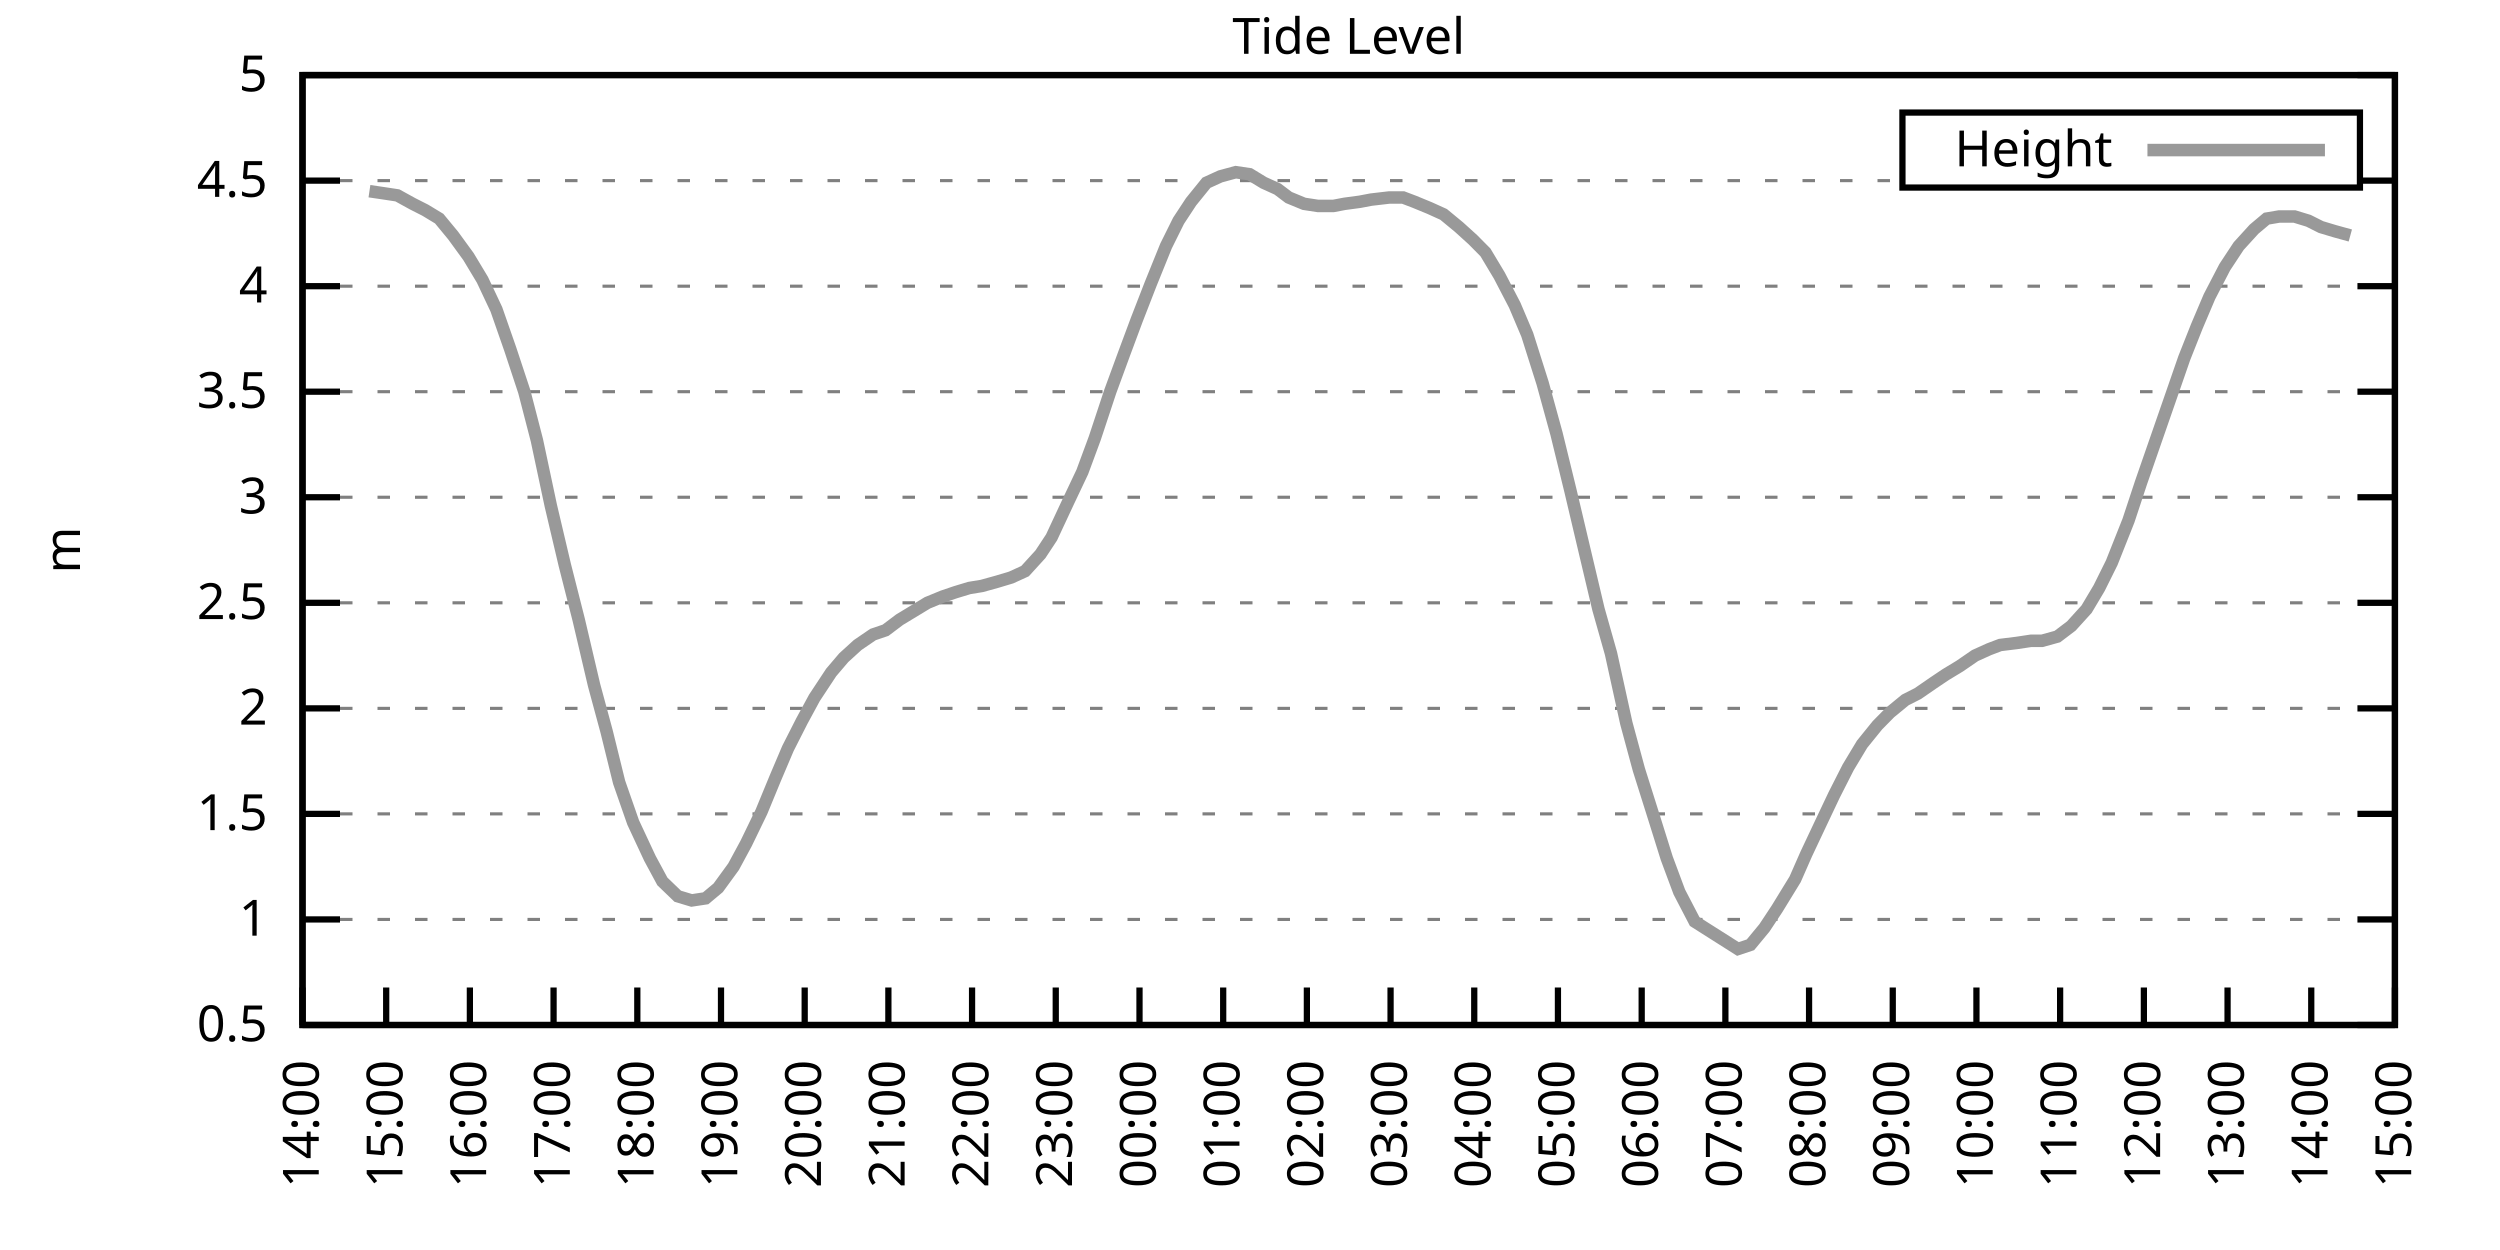
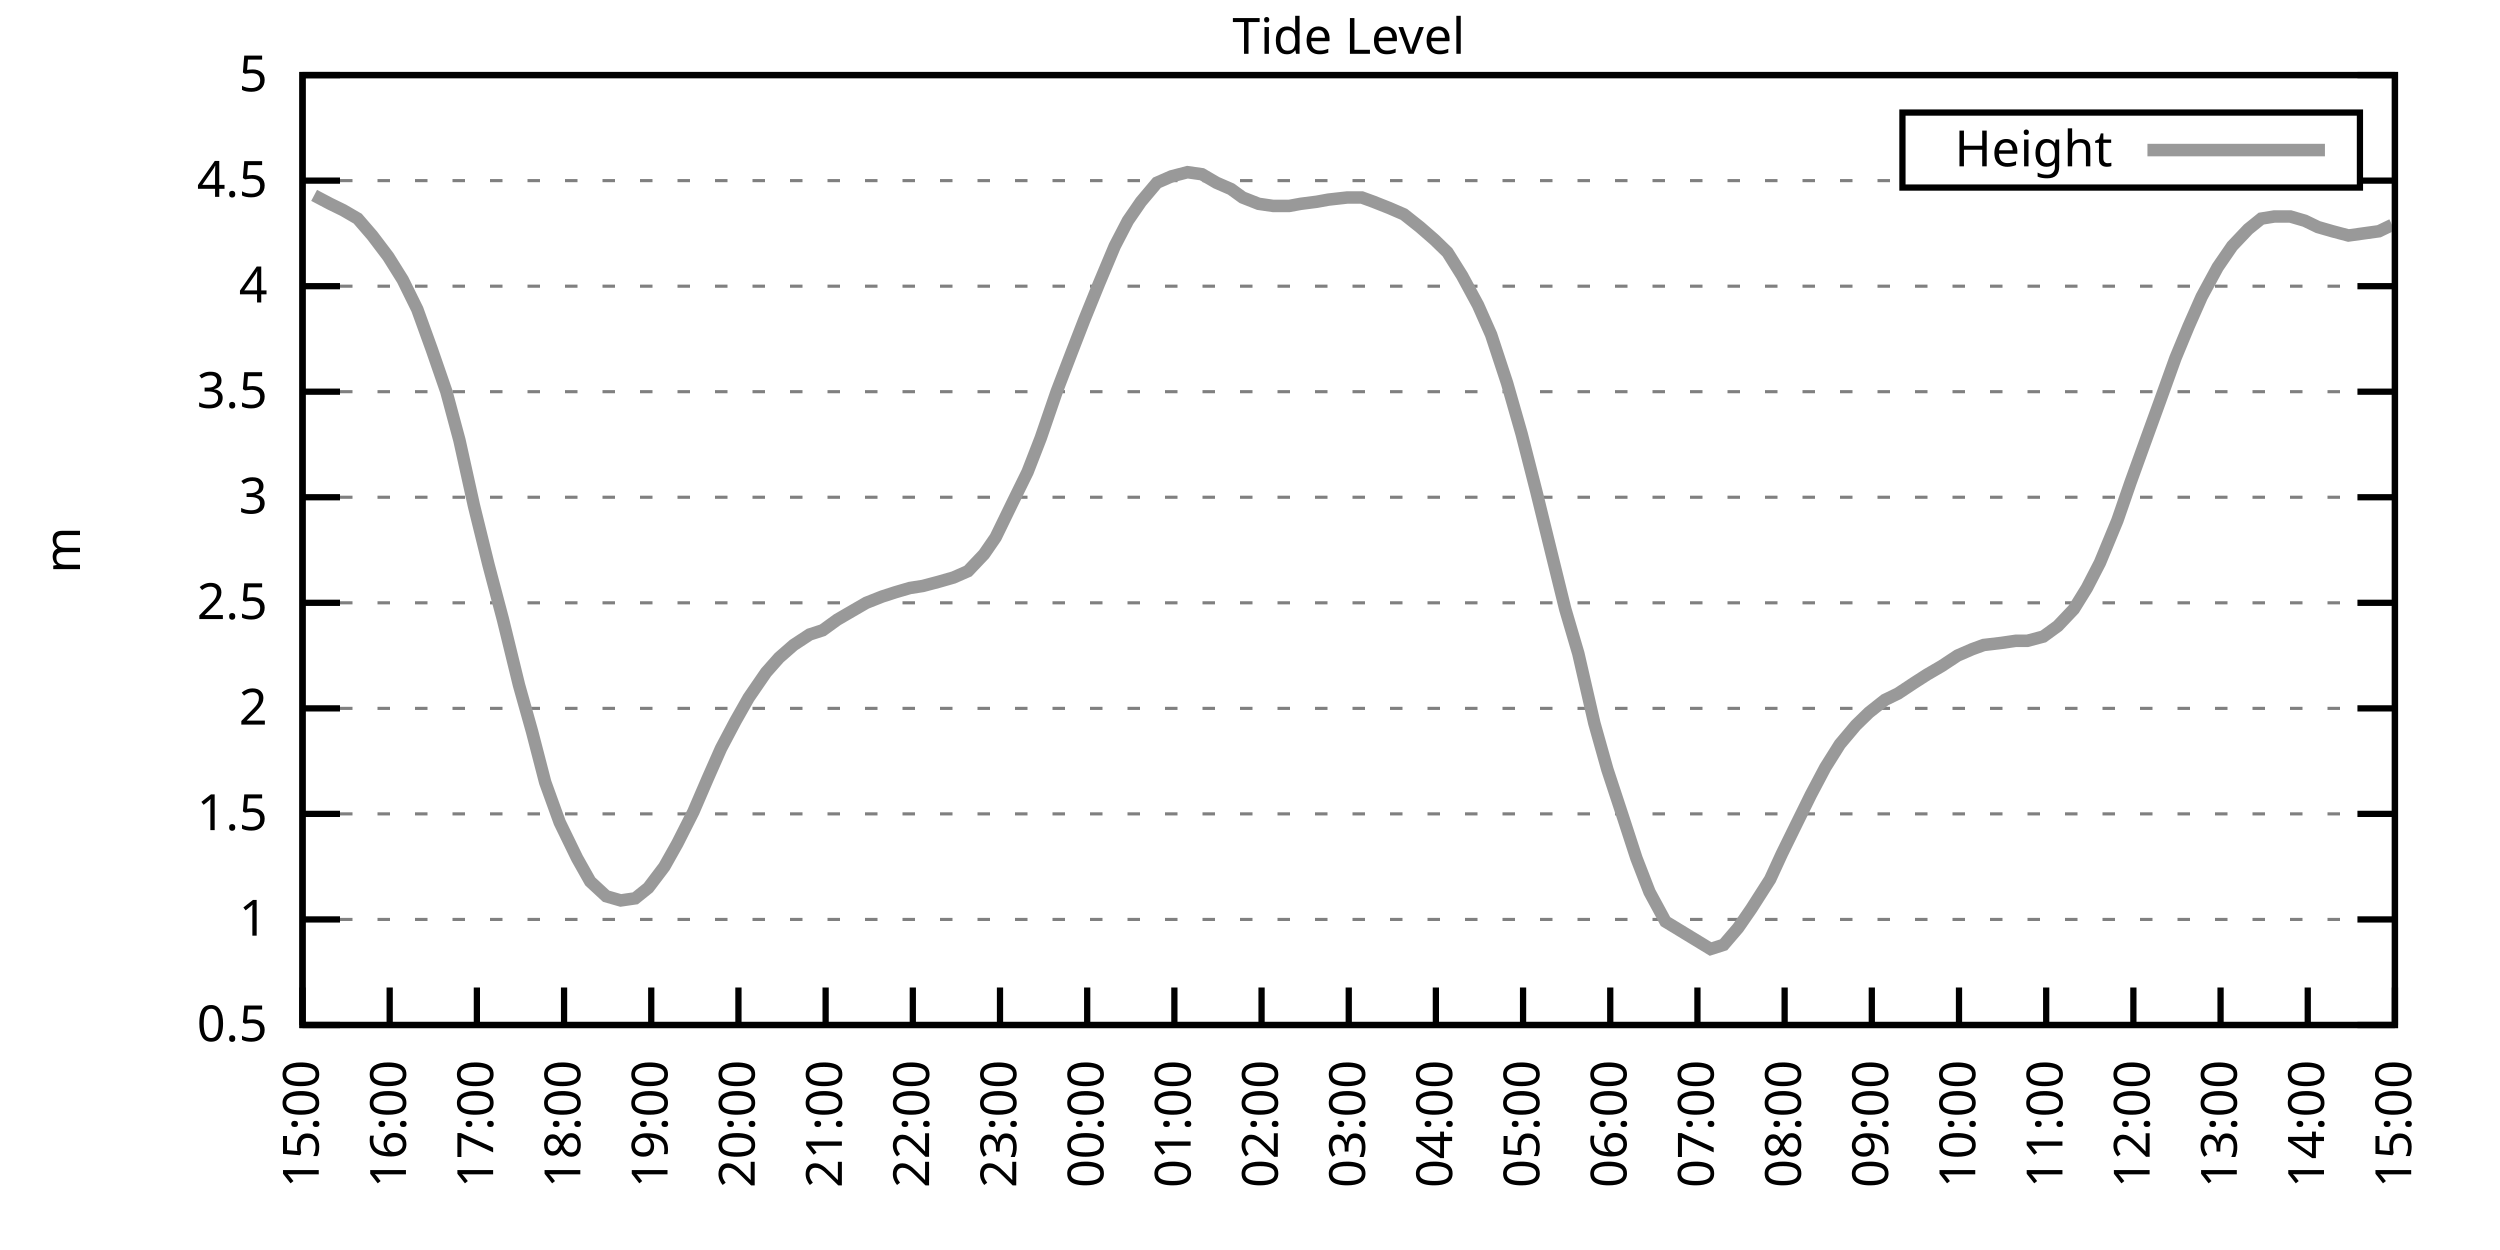
<svg xmlns="http://www.w3.org/2000/svg" xmlns:xlink="http://www.w3.org/1999/xlink" width="400" height="200" viewBox="0 0 400 200">
  <g id="gnuplot_canvas">
    <rect x="0" y="0" width="400" height="200" fill="none" />
    <defs>
      <circle id="gpDot" r="0.5" stroke-width="0.5" stroke="currentColor" />
      <path id="gpPt0" stroke-width="0.333" stroke="currentColor" d="M-1,0 h2 M0,-1 v2" />
      <path id="gpPt1" stroke-width="0.333" stroke="currentColor" d="M-1,-1 L1,1 M1,-1 L-1,1" />
      <path id="gpPt2" stroke-width="0.333" stroke="currentColor" d="M-1,0 L1,0 M0,-1 L0,1 M-1,-1 L1,1 M-1,1 L1,-1" />
      <rect id="gpPt3" stroke-width="0.333" stroke="currentColor" x="-1" y="-1" width="2" height="2" />
      <rect id="gpPt4" stroke-width="0.333" stroke="currentColor" fill="currentColor" x="-1" y="-1" width="2" height="2" />
      <circle id="gpPt5" stroke-width="0.333" stroke="currentColor" cx="0" cy="0" r="1" />
      <use xlink:href="#gpPt5" id="gpPt6" fill="currentColor" stroke="none" />
      <path id="gpPt7" stroke-width="0.333" stroke="currentColor" d="M0,-1.33 L-1.33,0.67 L1.33,0.67 z" />
      <use xlink:href="#gpPt7" id="gpPt8" fill="currentColor" stroke="none" />
      <use xlink:href="#gpPt7" id="gpPt9" stroke="currentColor" transform="rotate(180)" />
      <use xlink:href="#gpPt9" id="gpPt10" fill="currentColor" stroke="none" />
      <use xlink:href="#gpPt3" id="gpPt11" stroke="currentColor" transform="rotate(45)" />
      <use xlink:href="#gpPt11" id="gpPt12" fill="currentColor" stroke="none" />
      <path id="gpPt13" stroke-width="0.333" stroke="currentColor" d="M0,1.330 L1.265,0.411 L0.782,-1.067 L-0.782,-1.076 L-1.265,0.411 z" />
      <use xlink:href="#gpPt13" id="gpPt14" fill="currentColor" stroke="none" />
      <filter id="textbox" filterUnits="objectBoundingBox" x="0" y="0" height="1" width="1">
        <feFlood flood-color="white" flood-opacity="1" result="bgnd" />
        <feComposite in="SourceGraphic" in2="bgnd" operator="atop" />
      </filter>
      <filter id="greybox" filterUnits="objectBoundingBox" x="0" y="0" height="1" width="1">
        <feFlood flood-color="lightgrey" flood-opacity="1" result="grey" />
        <feComposite in="SourceGraphic" in2="grey" operator="atop" />
      </filter>
    </defs>
    <g fill="none" color="white" stroke="currentColor" stroke-width="1.00" stroke-linecap="butt" stroke-linejoin="miter">
</g>
    <g fill="none" color="black" stroke="currentColor" stroke-width="1.00" stroke-linecap="butt" stroke-linejoin="miter">
      <g stroke="none" shape-rendering="crispEdges">
        <polygon fill="rgb(255, 255, 255)" points="48.40,164.00 383.18,164.00 383.18,12.02 48.40,12.02 " />
      </g>
    </g>
    <g fill="none" color="black" stroke="currentColor" stroke-width="1.00" stroke-linecap="butt" stroke-linejoin="miter">
</g>
    <g fill="none" color="black" stroke="black" stroke-width="0.50" stroke-linecap="butt" stroke-linejoin="miter">
</g>
    <g fill="none" color="gray" stroke="currentColor" stroke-width="0.50" stroke-linecap="butt" stroke-linejoin="miter">
      <path stroke="gray" stroke-dasharray="2,4" class="gridline" d="M48.40,164.00 L383.19,164.00  " />
    </g>
    <g fill="none" color="gray" stroke="gray" stroke-width="1.00" stroke-linecap="butt" stroke-linejoin="miter">
</g>
    <g fill="none" color="black" stroke="currentColor" stroke-width="1.00" stroke-linecap="butt" stroke-linejoin="miter">
      <path stroke="black" d="M48.40,164.00 L54.40,164.00 M383.19,164.00 L377.19,164.00  " />
      <g transform="translate(42.80,166.60)" stroke="none" fill="black" font-family="Sans" font-size="8.00" text-anchor="end">
        <text>
          <tspan font-family="Sans"> 0.5</tspan>
        </text>
      </g>
    </g>
    <g fill="none" color="black" stroke="currentColor" stroke-width="1.00" stroke-linecap="butt" stroke-linejoin="miter">
</g>
    <g fill="none" color="black" stroke="black" stroke-width="0.50" stroke-linecap="butt" stroke-linejoin="miter">
</g>
    <g fill="none" color="gray" stroke="currentColor" stroke-width="0.50" stroke-linecap="butt" stroke-linejoin="miter">
      <path stroke="gray" stroke-dasharray="2,4" class="gridline" d="M48.40,147.11 L383.19,147.11  " />
    </g>
    <g fill="none" color="gray" stroke="gray" stroke-width="1.00" stroke-linecap="butt" stroke-linejoin="miter">
</g>
    <g fill="none" color="black" stroke="currentColor" stroke-width="1.00" stroke-linecap="butt" stroke-linejoin="miter">
      <path stroke="black" d="M48.40,147.11 L54.40,147.11 M383.19,147.11 L377.19,147.11  " />
      <g transform="translate(42.80,149.71)" stroke="none" fill="black" font-family="Sans" font-size="8.00" text-anchor="end">
        <text>
          <tspan font-family="Sans"> 1</tspan>
        </text>
      </g>
    </g>
    <g fill="none" color="black" stroke="currentColor" stroke-width="1.00" stroke-linecap="butt" stroke-linejoin="miter">
</g>
    <g fill="none" color="black" stroke="black" stroke-width="0.50" stroke-linecap="butt" stroke-linejoin="miter">
</g>
    <g fill="none" color="gray" stroke="currentColor" stroke-width="0.50" stroke-linecap="butt" stroke-linejoin="miter">
      <path stroke="gray" stroke-dasharray="2,4" class="gridline" d="M48.40,130.22 L383.19,130.22  " />
    </g>
    <g fill="none" color="gray" stroke="gray" stroke-width="1.00" stroke-linecap="butt" stroke-linejoin="miter">
</g>
    <g fill="none" color="black" stroke="currentColor" stroke-width="1.00" stroke-linecap="butt" stroke-linejoin="miter">
      <path stroke="black" d="M48.40,130.22 L54.40,130.22 M383.19,130.22 L377.19,130.22  " />
      <g transform="translate(42.80,132.82)" stroke="none" fill="black" font-family="Sans" font-size="8.00" text-anchor="end">
        <text>
          <tspan font-family="Sans"> 1.5</tspan>
        </text>
      </g>
    </g>
    <g fill="none" color="black" stroke="currentColor" stroke-width="1.00" stroke-linecap="butt" stroke-linejoin="miter">
</g>
    <g fill="none" color="black" stroke="black" stroke-width="0.50" stroke-linecap="butt" stroke-linejoin="miter">
</g>
    <g fill="none" color="gray" stroke="currentColor" stroke-width="0.50" stroke-linecap="butt" stroke-linejoin="miter">
      <path stroke="gray" stroke-dasharray="2,4" class="gridline" d="M48.40,113.34 L383.19,113.34  " />
    </g>
    <g fill="none" color="gray" stroke="gray" stroke-width="1.00" stroke-linecap="butt" stroke-linejoin="miter">
</g>
    <g fill="none" color="black" stroke="currentColor" stroke-width="1.00" stroke-linecap="butt" stroke-linejoin="miter">
      <path stroke="black" d="M48.40,113.34 L54.40,113.34 M383.19,113.34 L377.19,113.34  " />
      <g transform="translate(42.80,115.94)" stroke="none" fill="black" font-family="Sans" font-size="8.00" text-anchor="end">
        <text>
          <tspan font-family="Sans"> 2</tspan>
        </text>
      </g>
    </g>
    <g fill="none" color="black" stroke="currentColor" stroke-width="1.00" stroke-linecap="butt" stroke-linejoin="miter">
</g>
    <g fill="none" color="black" stroke="black" stroke-width="0.50" stroke-linecap="butt" stroke-linejoin="miter">
</g>
    <g fill="none" color="gray" stroke="currentColor" stroke-width="0.50" stroke-linecap="butt" stroke-linejoin="miter">
      <path stroke="gray" stroke-dasharray="2,4" class="gridline" d="M48.40,96.45 L383.19,96.45  " />
    </g>
    <g fill="none" color="gray" stroke="gray" stroke-width="1.00" stroke-linecap="butt" stroke-linejoin="miter">
</g>
    <g fill="none" color="black" stroke="currentColor" stroke-width="1.00" stroke-linecap="butt" stroke-linejoin="miter">
      <path stroke="black" d="M48.40,96.45 L54.40,96.45 M383.19,96.45 L377.19,96.45  " />
      <g transform="translate(42.80,99.05)" stroke="none" fill="black" font-family="Sans" font-size="8.00" text-anchor="end">
        <text>
          <tspan font-family="Sans"> 2.5</tspan>
        </text>
      </g>
    </g>
    <g fill="none" color="black" stroke="currentColor" stroke-width="1.00" stroke-linecap="butt" stroke-linejoin="miter">
</g>
    <g fill="none" color="black" stroke="black" stroke-width="0.50" stroke-linecap="butt" stroke-linejoin="miter">
</g>
    <g fill="none" color="gray" stroke="currentColor" stroke-width="0.50" stroke-linecap="butt" stroke-linejoin="miter">
      <path stroke="gray" stroke-dasharray="2,4" class="gridline" d="M48.40,79.56 L383.19,79.56  " />
    </g>
    <g fill="none" color="gray" stroke="gray" stroke-width="1.00" stroke-linecap="butt" stroke-linejoin="miter">
</g>
    <g fill="none" color="black" stroke="currentColor" stroke-width="1.00" stroke-linecap="butt" stroke-linejoin="miter">
      <path stroke="black" d="M48.40,79.56 L54.40,79.56 M383.19,79.56 L377.19,79.56  " />
      <g transform="translate(42.80,82.16)" stroke="none" fill="black" font-family="Sans" font-size="8.00" text-anchor="end">
        <text>
          <tspan font-family="Sans"> 3</tspan>
        </text>
      </g>
    </g>
    <g fill="none" color="black" stroke="currentColor" stroke-width="1.00" stroke-linecap="butt" stroke-linejoin="miter">
</g>
    <g fill="none" color="black" stroke="black" stroke-width="0.50" stroke-linecap="butt" stroke-linejoin="miter">
</g>
    <g fill="none" color="gray" stroke="currentColor" stroke-width="0.50" stroke-linecap="butt" stroke-linejoin="miter">
      <path stroke="gray" stroke-dasharray="2,4" class="gridline" d="M48.40,62.67 L383.19,62.67  " />
    </g>
    <g fill="none" color="gray" stroke="gray" stroke-width="1.00" stroke-linecap="butt" stroke-linejoin="miter">
</g>
    <g fill="none" color="black" stroke="currentColor" stroke-width="1.00" stroke-linecap="butt" stroke-linejoin="miter">
      <path stroke="black" d="M48.40,62.67 L54.40,62.67 M383.19,62.67 L377.19,62.67  " />
      <g transform="translate(42.80,65.27)" stroke="none" fill="black" font-family="Sans" font-size="8.00" text-anchor="end">
        <text>
          <tspan font-family="Sans"> 3.5</tspan>
        </text>
      </g>
    </g>
    <g fill="none" color="black" stroke="currentColor" stroke-width="1.00" stroke-linecap="butt" stroke-linejoin="miter">
</g>
    <g fill="none" color="black" stroke="black" stroke-width="0.50" stroke-linecap="butt" stroke-linejoin="miter">
</g>
    <g fill="none" color="gray" stroke="currentColor" stroke-width="0.50" stroke-linecap="butt" stroke-linejoin="miter">
      <path stroke="gray" stroke-dasharray="2,4" class="gridline" d="M48.40,45.79 L383.19,45.79  " />
    </g>
    <g fill="none" color="gray" stroke="gray" stroke-width="1.00" stroke-linecap="butt" stroke-linejoin="miter">
</g>
    <g fill="none" color="black" stroke="currentColor" stroke-width="1.00" stroke-linecap="butt" stroke-linejoin="miter">
      <path stroke="black" d="M48.40,45.79 L54.40,45.79 M383.19,45.79 L377.19,45.79  " />
      <g transform="translate(42.80,48.39)" stroke="none" fill="black" font-family="Sans" font-size="8.00" text-anchor="end">
        <text>
          <tspan font-family="Sans"> 4</tspan>
        </text>
      </g>
    </g>
    <g fill="none" color="black" stroke="currentColor" stroke-width="1.00" stroke-linecap="butt" stroke-linejoin="miter">
</g>
    <g fill="none" color="black" stroke="black" stroke-width="0.50" stroke-linecap="butt" stroke-linejoin="miter">
</g>
    <g fill="none" color="gray" stroke="currentColor" stroke-width="0.50" stroke-linecap="butt" stroke-linejoin="miter">
      <path stroke="gray" stroke-dasharray="2,4" class="gridline" d="M48.40,28.90 L304.39,28.90 M377.59,28.90 L383.19,28.90  " />
    </g>
    <g fill="none" color="gray" stroke="gray" stroke-width="1.00" stroke-linecap="butt" stroke-linejoin="miter">
</g>
    <g fill="none" color="black" stroke="currentColor" stroke-width="1.00" stroke-linecap="butt" stroke-linejoin="miter">
      <path stroke="black" d="M48.40,28.90 L54.40,28.90 M383.19,28.90 L377.19,28.90  " />
      <g transform="translate(42.80,31.50)" stroke="none" fill="black" font-family="Sans" font-size="8.00" text-anchor="end">
        <text>
          <tspan font-family="Sans"> 4.5</tspan>
        </text>
      </g>
    </g>
    <g fill="none" color="black" stroke="currentColor" stroke-width="1.00" stroke-linecap="butt" stroke-linejoin="miter">
</g>
    <g fill="none" color="black" stroke="black" stroke-width="0.50" stroke-linecap="butt" stroke-linejoin="miter">
</g>
    <g fill="none" color="gray" stroke="currentColor" stroke-width="0.50" stroke-linecap="butt" stroke-linejoin="miter">
      <path stroke="gray" stroke-dasharray="2,4" class="gridline" d="M48.40,12.01 L383.19,12.01  " />
    </g>
    <g fill="none" color="gray" stroke="gray" stroke-width="1.00" stroke-linecap="butt" stroke-linejoin="miter">
</g>
    <g fill="none" color="black" stroke="currentColor" stroke-width="1.00" stroke-linecap="butt" stroke-linejoin="miter">
      <path stroke="black" d="M48.40,12.01 L54.40,12.01 M383.19,12.01 L377.19,12.01  " />
      <g transform="translate(42.80,14.61)" stroke="none" fill="black" font-family="Sans" font-size="8.00" text-anchor="end">
        <text>
          <tspan font-family="Sans"> 5</tspan>
        </text>
      </g>
    </g>
    <g fill="none" color="black" stroke="currentColor" stroke-width="1.00" stroke-linecap="butt" stroke-linejoin="miter">
      <path stroke="black" d="M48.40,164.00 L48.40,158.00  " />
      <g transform="translate(51.00,169.60) rotate(270.00)" stroke="none" fill="black" font-family="Sans" font-size="8.00" text-anchor="end">
        <text>
-           <tspan font-family="Sans">14:00</tspan>
-         </text>
-       </g>
-     </g>
-     <g fill="none" color="black" stroke="currentColor" stroke-width="1.00" stroke-linecap="butt" stroke-linejoin="miter">
-       <path stroke="black" d="M61.79,164.00 L61.79,158.00  " />
-       <g transform="translate(64.39,169.60) rotate(270.00)" stroke="none" fill="black" font-family="Sans" font-size="8.00" text-anchor="end">
-         <text>
          <tspan font-family="Sans">15:00</tspan>
        </text>
      </g>
    </g>
    <g fill="none" color="black" stroke="currentColor" stroke-width="1.00" stroke-linecap="butt" stroke-linejoin="miter">
-       <path stroke="black" d="M75.18,164.00 L75.18,158.00  " />
-       <g transform="translate(77.78,169.60) rotate(270.00)" stroke="none" fill="black" font-family="Sans" font-size="8.00" text-anchor="end">
+       <path stroke="black" d="M62.35,164.00 L62.35,158.00  " />
+       <g transform="translate(64.95,169.60) rotate(270.00)" stroke="none" fill="black" font-family="Sans" font-size="8.00" text-anchor="end">
        <text>
          <tspan font-family="Sans">16:00</tspan>
        </text>
      </g>
    </g>
    <g fill="none" color="black" stroke="currentColor" stroke-width="1.00" stroke-linecap="butt" stroke-linejoin="miter">
-       <path stroke="black" d="M88.57,164.00 L88.57,158.00  " />
-       <g transform="translate(91.17,169.60) rotate(270.00)" stroke="none" fill="black" font-family="Sans" font-size="8.00" text-anchor="end">
+       <path stroke="black" d="M76.30,164.00 L76.30,158.00  " />
+       <g transform="translate(78.90,169.60) rotate(270.00)" stroke="none" fill="black" font-family="Sans" font-size="8.00" text-anchor="end">
        <text>
          <tspan font-family="Sans">17:00</tspan>
        </text>
      </g>
    </g>
    <g fill="none" color="black" stroke="currentColor" stroke-width="1.00" stroke-linecap="butt" stroke-linejoin="miter">
-       <path stroke="black" d="M101.97,164.00 L101.97,158.00  " />
-       <g transform="translate(104.57,169.60) rotate(270.00)" stroke="none" fill="black" font-family="Sans" font-size="8.00" text-anchor="end">
+       <path stroke="black" d="M90.25,164.00 L90.25,158.00  " />
+       <g transform="translate(92.85,169.60) rotate(270.00)" stroke="none" fill="black" font-family="Sans" font-size="8.00" text-anchor="end">
        <text>
          <tspan font-family="Sans">18:00</tspan>
        </text>
      </g>
    </g>
    <g fill="none" color="black" stroke="currentColor" stroke-width="1.00" stroke-linecap="butt" stroke-linejoin="miter">
-       <path stroke="black" d="M115.36,164.00 L115.36,158.00  " />
-       <g transform="translate(117.96,169.60) rotate(270.00)" stroke="none" fill="black" font-family="Sans" font-size="8.00" text-anchor="end">
+       <path stroke="black" d="M104.20,164.00 L104.20,158.00  " />
+       <g transform="translate(106.80,169.60) rotate(270.00)" stroke="none" fill="black" font-family="Sans" font-size="8.00" text-anchor="end">
        <text>
          <tspan font-family="Sans">19:00</tspan>
        </text>
      </g>
    </g>
    <g fill="none" color="black" stroke="currentColor" stroke-width="1.00" stroke-linecap="butt" stroke-linejoin="miter">
-       <path stroke="black" d="M128.75,164.00 L128.75,158.00  " />
-       <g transform="translate(131.35,169.60) rotate(270.00)" stroke="none" fill="black" font-family="Sans" font-size="8.00" text-anchor="end">
+       <path stroke="black" d="M118.15,164.00 L118.15,158.00  " />
+       <g transform="translate(120.75,169.60) rotate(270.00)" stroke="none" fill="black" font-family="Sans" font-size="8.00" text-anchor="end">
        <text>
          <tspan font-family="Sans">20:00</tspan>
        </text>
      </g>
    </g>
    <g fill="none" color="black" stroke="currentColor" stroke-width="1.00" stroke-linecap="butt" stroke-linejoin="miter">
-       <path stroke="black" d="M142.14,164.00 L142.14,158.00  " />
-       <g transform="translate(144.74,169.60) rotate(270.00)" stroke="none" fill="black" font-family="Sans" font-size="8.00" text-anchor="end">
+       <path stroke="black" d="M132.10,164.00 L132.10,158.00  " />
+       <g transform="translate(134.70,169.60) rotate(270.00)" stroke="none" fill="black" font-family="Sans" font-size="8.00" text-anchor="end">
        <text>
          <tspan font-family="Sans">21:00</tspan>
        </text>
      </g>
    </g>
    <g fill="none" color="black" stroke="currentColor" stroke-width="1.00" stroke-linecap="butt" stroke-linejoin="miter">
-       <path stroke="black" d="M155.53,164.00 L155.53,158.00  " />
-       <g transform="translate(158.13,169.60) rotate(270.00)" stroke="none" fill="black" font-family="Sans" font-size="8.00" text-anchor="end">
+       <path stroke="black" d="M146.05,164.00 L146.05,158.00  " />
+       <g transform="translate(148.65,169.60) rotate(270.00)" stroke="none" fill="black" font-family="Sans" font-size="8.00" text-anchor="end">
        <text>
          <tspan font-family="Sans">22:00</tspan>
        </text>
      </g>
    </g>
    <g fill="none" color="black" stroke="currentColor" stroke-width="1.00" stroke-linecap="butt" stroke-linejoin="miter">
-       <path stroke="black" d="M168.92,164.00 L168.92,158.00  " />
-       <g transform="translate(171.52,169.60) rotate(270.00)" stroke="none" fill="black" font-family="Sans" font-size="8.00" text-anchor="end">
+       <path stroke="black" d="M160.00,164.00 L160.00,158.00  " />
+       <g transform="translate(162.60,169.60) rotate(270.00)" stroke="none" fill="black" font-family="Sans" font-size="8.00" text-anchor="end">
        <text>
          <tspan font-family="Sans">23:00</tspan>
        </text>
      </g>
    </g>
    <g fill="none" color="black" stroke="currentColor" stroke-width="1.00" stroke-linecap="butt" stroke-linejoin="miter">
-       <path stroke="black" d="M182.32,164.00 L182.32,158.00  " />
-       <g transform="translate(184.92,169.60) rotate(270.00)" stroke="none" fill="black" font-family="Sans" font-size="8.00" text-anchor="end">
+       <path stroke="black" d="M173.95,164.00 L173.95,158.00  " />
+       <g transform="translate(176.55,169.60) rotate(270.00)" stroke="none" fill="black" font-family="Sans" font-size="8.00" text-anchor="end">
        <text>
          <tspan font-family="Sans">00:00</tspan>
        </text>
      </g>
    </g>
    <g fill="none" color="black" stroke="currentColor" stroke-width="1.00" stroke-linecap="butt" stroke-linejoin="miter">
-       <path stroke="black" d="M195.71,164.00 L195.71,158.00  " />
-       <g transform="translate(198.31,169.60) rotate(270.00)" stroke="none" fill="black" font-family="Sans" font-size="8.00" text-anchor="end">
+       <path stroke="black" d="M187.90,164.00 L187.90,158.00  " />
+       <g transform="translate(190.50,169.60) rotate(270.00)" stroke="none" fill="black" font-family="Sans" font-size="8.00" text-anchor="end">
        <text>
          <tspan font-family="Sans">01:00</tspan>
        </text>
      </g>
    </g>
    <g fill="none" color="black" stroke="currentColor" stroke-width="1.00" stroke-linecap="butt" stroke-linejoin="miter">
-       <path stroke="black" d="M209.10,164.00 L209.10,158.00  " />
-       <g transform="translate(211.70,169.60) rotate(270.00)" stroke="none" fill="black" font-family="Sans" font-size="8.00" text-anchor="end">
+       <path stroke="black" d="M201.85,164.00 L201.85,158.00  " />
+       <g transform="translate(204.45,169.60) rotate(270.00)" stroke="none" fill="black" font-family="Sans" font-size="8.00" text-anchor="end">
        <text>
          <tspan font-family="Sans">02:00</tspan>
        </text>
      </g>
    </g>
    <g fill="none" color="black" stroke="currentColor" stroke-width="1.00" stroke-linecap="butt" stroke-linejoin="miter">
-       <path stroke="black" d="M222.49,164.00 L222.49,158.00  " />
-       <g transform="translate(225.09,169.60) rotate(270.00)" stroke="none" fill="black" font-family="Sans" font-size="8.00" text-anchor="end">
+       <path stroke="black" d="M215.80,164.00 L215.80,158.00  " />
+       <g transform="translate(218.40,169.60) rotate(270.00)" stroke="none" fill="black" font-family="Sans" font-size="8.00" text-anchor="end">
        <text>
          <tspan font-family="Sans">03:00</tspan>
        </text>
      </g>
    </g>
    <g fill="none" color="black" stroke="currentColor" stroke-width="1.00" stroke-linecap="butt" stroke-linejoin="miter">
-       <path stroke="black" d="M235.88,164.00 L235.88,158.00  " />
-       <g transform="translate(238.48,169.60) rotate(270.00)" stroke="none" fill="black" font-family="Sans" font-size="8.00" text-anchor="end">
+       <path stroke="black" d="M229.74,164.00 L229.74,158.00  " />
+       <g transform="translate(232.34,169.60) rotate(270.00)" stroke="none" fill="black" font-family="Sans" font-size="8.00" text-anchor="end">
        <text>
          <tspan font-family="Sans">04:00</tspan>
        </text>
      </g>
    </g>
    <g fill="none" color="black" stroke="currentColor" stroke-width="1.00" stroke-linecap="butt" stroke-linejoin="miter">
-       <path stroke="black" d="M249.27,164.00 L249.27,158.00  " />
-       <g transform="translate(251.87,169.60) rotate(270.00)" stroke="none" fill="black" font-family="Sans" font-size="8.00" text-anchor="end">
+       <path stroke="black" d="M243.69,164.00 L243.69,158.00  " />
+       <g transform="translate(246.29,169.60) rotate(270.00)" stroke="none" fill="black" font-family="Sans" font-size="8.00" text-anchor="end">
        <text>
          <tspan font-family="Sans">05:00</tspan>
        </text>
      </g>
    </g>
    <g fill="none" color="black" stroke="currentColor" stroke-width="1.00" stroke-linecap="butt" stroke-linejoin="miter">
-       <path stroke="black" d="M262.67,164.00 L262.67,158.00  " />
-       <g transform="translate(265.27,169.60) rotate(270.00)" stroke="none" fill="black" font-family="Sans" font-size="8.00" text-anchor="end">
+       <path stroke="black" d="M257.64,164.00 L257.64,158.00  " />
+       <g transform="translate(260.24,169.60) rotate(270.00)" stroke="none" fill="black" font-family="Sans" font-size="8.00" text-anchor="end">
        <text>
          <tspan font-family="Sans">06:00</tspan>
        </text>
      </g>
    </g>
    <g fill="none" color="black" stroke="currentColor" stroke-width="1.00" stroke-linecap="butt" stroke-linejoin="miter">
-       <path stroke="black" d="M276.06,164.00 L276.06,158.00  " />
-       <g transform="translate(278.66,169.60) rotate(270.00)" stroke="none" fill="black" font-family="Sans" font-size="8.00" text-anchor="end">
+       <path stroke="black" d="M271.59,164.00 L271.59,158.00  " />
+       <g transform="translate(274.19,169.60) rotate(270.00)" stroke="none" fill="black" font-family="Sans" font-size="8.00" text-anchor="end">
        <text>
          <tspan font-family="Sans">07:00</tspan>
        </text>
      </g>
    </g>
    <g fill="none" color="black" stroke="currentColor" stroke-width="1.00" stroke-linecap="butt" stroke-linejoin="miter">
-       <path stroke="black" d="M289.45,164.00 L289.45,158.00  " />
-       <g transform="translate(292.05,169.60) rotate(270.00)" stroke="none" fill="black" font-family="Sans" font-size="8.00" text-anchor="end">
+       <path stroke="black" d="M285.54,164.00 L285.54,158.00  " />
+       <g transform="translate(288.14,169.60) rotate(270.00)" stroke="none" fill="black" font-family="Sans" font-size="8.00" text-anchor="end">
        <text>
          <tspan font-family="Sans">08:00</tspan>
        </text>
      </g>
    </g>
    <g fill="none" color="black" stroke="currentColor" stroke-width="1.00" stroke-linecap="butt" stroke-linejoin="miter">
-       <path stroke="black" d="M302.84,164.00 L302.84,158.00  " />
-       <g transform="translate(305.44,169.60) rotate(270.00)" stroke="none" fill="black" font-family="Sans" font-size="8.00" text-anchor="end">
+       <path stroke="black" d="M299.49,164.00 L299.49,158.00  " />
+       <g transform="translate(302.09,169.60) rotate(270.00)" stroke="none" fill="black" font-family="Sans" font-size="8.00" text-anchor="end">
        <text>
          <tspan font-family="Sans">09:00</tspan>
        </text>
      </g>
    </g>
    <g fill="none" color="black" stroke="currentColor" stroke-width="1.00" stroke-linecap="butt" stroke-linejoin="miter">
-       <path stroke="black" d="M316.23,164.00 L316.23,158.00  " />
-       <g transform="translate(318.83,169.60) rotate(270.00)" stroke="none" fill="black" font-family="Sans" font-size="8.00" text-anchor="end">
+       <path stroke="black" d="M313.44,164.00 L313.44,158.00  " />
+       <g transform="translate(316.04,169.60) rotate(270.00)" stroke="none" fill="black" font-family="Sans" font-size="8.00" text-anchor="end">
        <text>
          <tspan font-family="Sans">10:00</tspan>
        </text>
      </g>
    </g>
    <g fill="none" color="black" stroke="currentColor" stroke-width="1.00" stroke-linecap="butt" stroke-linejoin="miter">
-       <path stroke="black" d="M329.62,164.00 L329.62,158.00  " />
-       <g transform="translate(332.22,169.60) rotate(270.00)" stroke="none" fill="black" font-family="Sans" font-size="8.00" text-anchor="end">
+       <path stroke="black" d="M327.39,164.00 L327.39,158.00  " />
+       <g transform="translate(329.99,169.60) rotate(270.00)" stroke="none" fill="black" font-family="Sans" font-size="8.00" text-anchor="end">
        <text>
          <tspan font-family="Sans">11:00</tspan>
        </text>
      </g>
    </g>
    <g fill="none" color="black" stroke="currentColor" stroke-width="1.00" stroke-linecap="butt" stroke-linejoin="miter">
-       <path stroke="black" d="M343.02,164.00 L343.02,158.00  " />
-       <g transform="translate(345.62,169.60) rotate(270.00)" stroke="none" fill="black" font-family="Sans" font-size="8.00" text-anchor="end">
+       <path stroke="black" d="M341.34,164.00 L341.34,158.00  " />
+       <g transform="translate(343.94,169.60) rotate(270.00)" stroke="none" fill="black" font-family="Sans" font-size="8.00" text-anchor="end">
        <text>
          <tspan font-family="Sans">12:00</tspan>
        </text>
      </g>
    </g>
    <g fill="none" color="black" stroke="currentColor" stroke-width="1.00" stroke-linecap="butt" stroke-linejoin="miter">
-       <path stroke="black" d="M356.41,164.00 L356.41,158.00  " />
-       <g transform="translate(359.01,169.60) rotate(270.00)" stroke="none" fill="black" font-family="Sans" font-size="8.00" text-anchor="end">
+       <path stroke="black" d="M355.29,164.00 L355.29,158.00  " />
+       <g transform="translate(357.89,169.60) rotate(270.00)" stroke="none" fill="black" font-family="Sans" font-size="8.00" text-anchor="end">
        <text>
          <tspan font-family="Sans">13:00</tspan>
        </text>
      </g>
    </g>
    <g fill="none" color="black" stroke="currentColor" stroke-width="1.00" stroke-linecap="butt" stroke-linejoin="miter">
-       <path stroke="black" d="M369.80,164.00 L369.80,158.00  " />
-       <g transform="translate(372.40,169.60) rotate(270.00)" stroke="none" fill="black" font-family="Sans" font-size="8.00" text-anchor="end">
+       <path stroke="black" d="M369.24,164.00 L369.24,158.00  " />
+       <g transform="translate(371.84,169.60) rotate(270.00)" stroke="none" fill="black" font-family="Sans" font-size="8.00" text-anchor="end">
        <text>
          <tspan font-family="Sans">14:00</tspan>
        </text>
      </g>
    </g>
    <g fill="none" color="black" stroke="currentColor" stroke-width="1.00" stroke-linecap="butt" stroke-linejoin="miter">
      <path stroke="black" d="M383.19,164.00 L383.19,158.00  " />
      <g transform="translate(385.79,169.60) rotate(270.00)" stroke="none" fill="black" font-family="Sans" font-size="8.00" text-anchor="end">
        <text>
          <tspan font-family="Sans">15:00</tspan>
        </text>
      </g>
    </g>
    <g fill="none" color="black" stroke="currentColor" stroke-width="1.00" stroke-linecap="butt" stroke-linejoin="miter">
</g>
    <g fill="none" color="black" stroke="currentColor" stroke-width="1.00" stroke-linecap="butt" stroke-linejoin="miter">
      <path stroke="black" d="M48.40,12.01 L48.40,164.00 L383.19,164.00 L383.19,12.01 L48.40,12.01 Z  " />
    </g>
    <g fill="none" color="black" stroke="currentColor" stroke-width="1.00" stroke-linecap="butt" stroke-linejoin="miter">
</g>
    <g fill="none" color="black" stroke="currentColor" stroke-width="1.00" stroke-linecap="butt" stroke-linejoin="miter">
      <path stroke="black" d="M304.39,30.01 L304.39,18.01 L377.59,18.01 L377.59,30.01 L304.39,30.01 Z  " />
    </g>
    <g id="Tide_level_plot_1">
      <g fill="none" color="white" stroke="black" stroke-width="2.00" stroke-linecap="butt" stroke-linejoin="miter">
</g>
      <g fill="none" color="black" stroke="currentColor" stroke-width="2.00" stroke-linecap="butt" stroke-linejoin="miter">
        <g transform="translate(337.99,26.61)" stroke="none" fill="black" font-family="Sans" font-size="8.00" text-anchor="end">
          <text>
            <tspan font-family="Sans">Height</tspan>
          </text>
        </g>
      </g>
      <g fill="none" color="black" stroke="currentColor" stroke-width="2.00" stroke-linecap="butt" stroke-linejoin="miter">
-         <path stroke="rgb(153, 153, 153)" d="M343.59,24.01 L371.99,24.01 M59.11,30.59 L61.35,30.92 L63.58,31.26 L66.03,32.61 L68.04,33.63 L70.27,34.98   L72.50,37.68 L74.96,41.06 L77.19,44.77 L79.42,49.50 L81.66,55.92 L83.89,62.67 L85.90,70.44 L88.13,80.91   L90.36,90.37 L92.59,99.15 L95.05,109.62 L97.06,117.05 L99.06,125.16 L101.30,131.58 L103.98,137.32 L105.98,141.03   L108.44,143.40 L110.67,144.07 L112.90,143.73 L114.91,142.05 L117.37,138.67 L119.38,134.95 L121.83,129.89 L124.06,124.48   L126.07,119.75 L128.30,115.36 L130.31,111.65 L132.99,107.59 L135.00,105.23 L137.23,103.20 L139.69,101.52 L141.69,100.84   L143.93,99.15 L146.16,97.80 L148.39,96.45 L150.85,95.44 L152.85,94.76 L155.09,94.08 L157.10,93.75 L159.55,93.07   L161.78,92.40 L164.01,91.38 L166.47,88.68 L168.25,85.98 L170.93,80.24 L173.17,75.51 L175.17,70.10 L177.63,62.67   L179.86,56.59 L181.87,51.19 L184.10,45.45 L186.56,39.37 L188.57,35.32 L190.57,32.28 L193.03,29.24 L195.26,28.22   L197.72,27.55 L199.95,27.88 L202.18,29.24 L204.41,30.25 L206.20,31.60 L208.65,32.61 L210.88,32.95 L213.34,32.95   L215.13,32.61 L217.58,32.28 L219.37,31.94 L222.27,31.60 L224.50,31.60 L226.29,32.28 L228.74,33.29 L230.97,34.30   L233.43,36.33 L235.66,38.35 L237.67,40.38 L239.90,44.10 L242.36,48.83 L244.36,53.55 L246.82,61.32 L249.05,69.43   L251.28,78.55 L253.51,88.00 L255.75,97.46 L257.76,104.56 L260.21,115.70 L262.22,123.13 L264.67,130.90 L266.68,137.32   L268.69,142.72 L271.15,147.45 L278.07,151.84 L280.07,151.17 L282.31,148.46 L284.32,145.42 L287.22,140.69 L289.00,136.64   L291.23,131.91 L293.47,127.18 L295.70,122.79 L297.93,119.08 L300.39,116.04 L302.39,114.01 L304.85,111.99 L306.86,110.97   L309.31,109.28 L311.32,107.93 L313.55,106.58 L316.01,104.89 L318.24,103.88 L320.03,103.20 L322.70,102.87 L324.94,102.53   L326.72,102.53 L329.18,101.85 L331.41,100.16 L333.86,97.46 L335.87,94.08 L337.88,90.03 L340.56,83.28 L342.57,77.20   L344.80,70.78 L347.03,64.36 L349.49,57.27 L351.50,52.20 L353.51,47.47 L355.96,42.75 L358.19,39.37 L360.65,36.67   L362.66,34.98 L364.66,34.64 L367.12,34.64 L369.35,35.32 L371.36,36.33 L373.59,37.00 L376.05,37.68  " />
+         <path stroke="rgb(153, 153, 153)" d="M343.59,24.01 L371.99,24.01 M50.26,31.26 L52.82,32.61 L54.91,33.63 L57.23,34.98 L59.56,37.68 L62.12,41.06   L64.44,44.77 L66.77,49.50 L69.09,55.92 L71.42,62.67 L73.51,70.44 L75.83,80.91 L78.16,90.37 L80.48,99.15   L83.04,109.62 L85.13,117.05 L87.23,125.16 L89.55,131.58 L92.34,137.32 L94.43,141.03 L96.99,143.40 L99.32,144.07   L101.64,143.73 L103.73,142.05 L106.29,138.67 L108.38,134.95 L110.94,129.89 L113.27,124.48 L115.36,119.75 L117.68,115.36   L119.78,111.65 L122.57,107.59 L124.66,105.23 L126.98,103.20 L129.54,101.52 L131.63,100.84 L133.96,99.15 L136.28,97.80   L138.61,96.45 L141.16,95.44 L143.26,94.76 L145.58,94.08 L147.67,93.75 L150.23,93.07 L152.56,92.40 L154.88,91.38   L157.44,88.68 L159.30,85.98 L162.09,80.24 L164.41,75.51 L166.51,70.10 L169.06,62.67 L171.39,56.59 L173.48,51.19   L175.81,45.45 L178.36,39.37 L180.46,35.32 L182.55,32.28 L185.11,29.24 L187.43,28.22 L189.99,27.55 L192.31,27.88   L194.64,29.24 L196.96,30.25 L198.82,31.60 L201.38,32.61 L203.71,32.95 L206.26,32.95 L208.12,32.61 L210.68,32.28   L212.54,31.94 L215.56,31.60 L217.89,31.60 L219.75,32.28 L222.30,33.29 L224.63,34.30 L227.19,36.33 L229.51,38.35   L231.60,40.38 L233.93,44.10 L236.49,48.83 L238.58,53.55 L241.14,61.32 L243.46,69.43 L245.79,78.55 L248.11,88.00   L250.44,97.46 L252.53,104.56 L255.09,115.70 L257.18,123.13 L259.74,130.90 L261.83,137.32 L263.92,142.72 L266.48,147.45   L273.69,151.84 L275.78,151.17 L278.10,148.46 L280.20,145.42 L283.22,140.69 L285.08,136.64 L287.40,131.91 L289.73,127.18   L292.05,122.79 L294.38,119.08 L296.94,116.04 L299.03,114.01 L301.58,111.99 L303.68,110.97 L306.23,109.28 L308.33,107.93   L310.65,106.58 L313.21,104.89 L315.53,103.88 L317.39,103.20 L320.18,102.87 L322.51,102.53 L324.37,102.53 L326.93,101.85   L329.25,100.16 L331.81,97.46 L333.90,94.08 L335.99,90.03 L338.78,83.28 L340.88,77.20 L343.20,70.78 L345.53,64.36   L348.08,57.27 L350.18,52.20 L352.27,47.47 L354.83,42.75 L357.15,39.37 L359.71,36.67 L361.80,34.98 L363.89,34.64   L366.45,34.64 L368.78,35.32 L370.87,36.33 L373.19,37.00 L375.75,37.68 L380.63,37.00 L382.73,35.99  " />
      </g>
    </g>
    <g fill="none" color="black" stroke="currentColor" stroke-width="2.00" stroke-linecap="butt" stroke-linejoin="miter">
</g>
    <g fill="none" color="black" stroke="black" stroke-width="1.00" stroke-linecap="butt" stroke-linejoin="miter">
</g>
    <g fill="none" color="black" stroke="currentColor" stroke-width="1.00" stroke-linecap="butt" stroke-linejoin="miter">
      <path stroke="black" d="M48.40,12.01 L48.40,164.00 L383.19,164.00 L383.19,12.01 L48.40,12.01 Z  " />
      <g transform="translate(12.80,88.01) rotate(270.00)" stroke="none" fill="black" font-family="Sans" font-size="8.00" text-anchor="middle">
        <text>
          <tspan font-family="Sans">m</tspan>
        </text>
      </g>
    </g>
    <g fill="none" color="black" stroke="currentColor" stroke-width="1.00" stroke-linecap="butt" stroke-linejoin="miter">
</g>
    <g fill="none" color="black" stroke="currentColor" stroke-width="1.00" stroke-linecap="butt" stroke-linejoin="miter">
      <g transform="translate(215.79,8.61)" stroke="none" fill="black" font-family="Sans" font-size="8.00" text-anchor="middle">
        <text>
          <tspan font-family="Sans">Tide Level</tspan>
        </text>
      </g>
    </g>
    <g fill="none" color="black" stroke="currentColor" stroke-width="1.00" stroke-linecap="butt" stroke-linejoin="miter">
</g>
  </g>
</svg>
